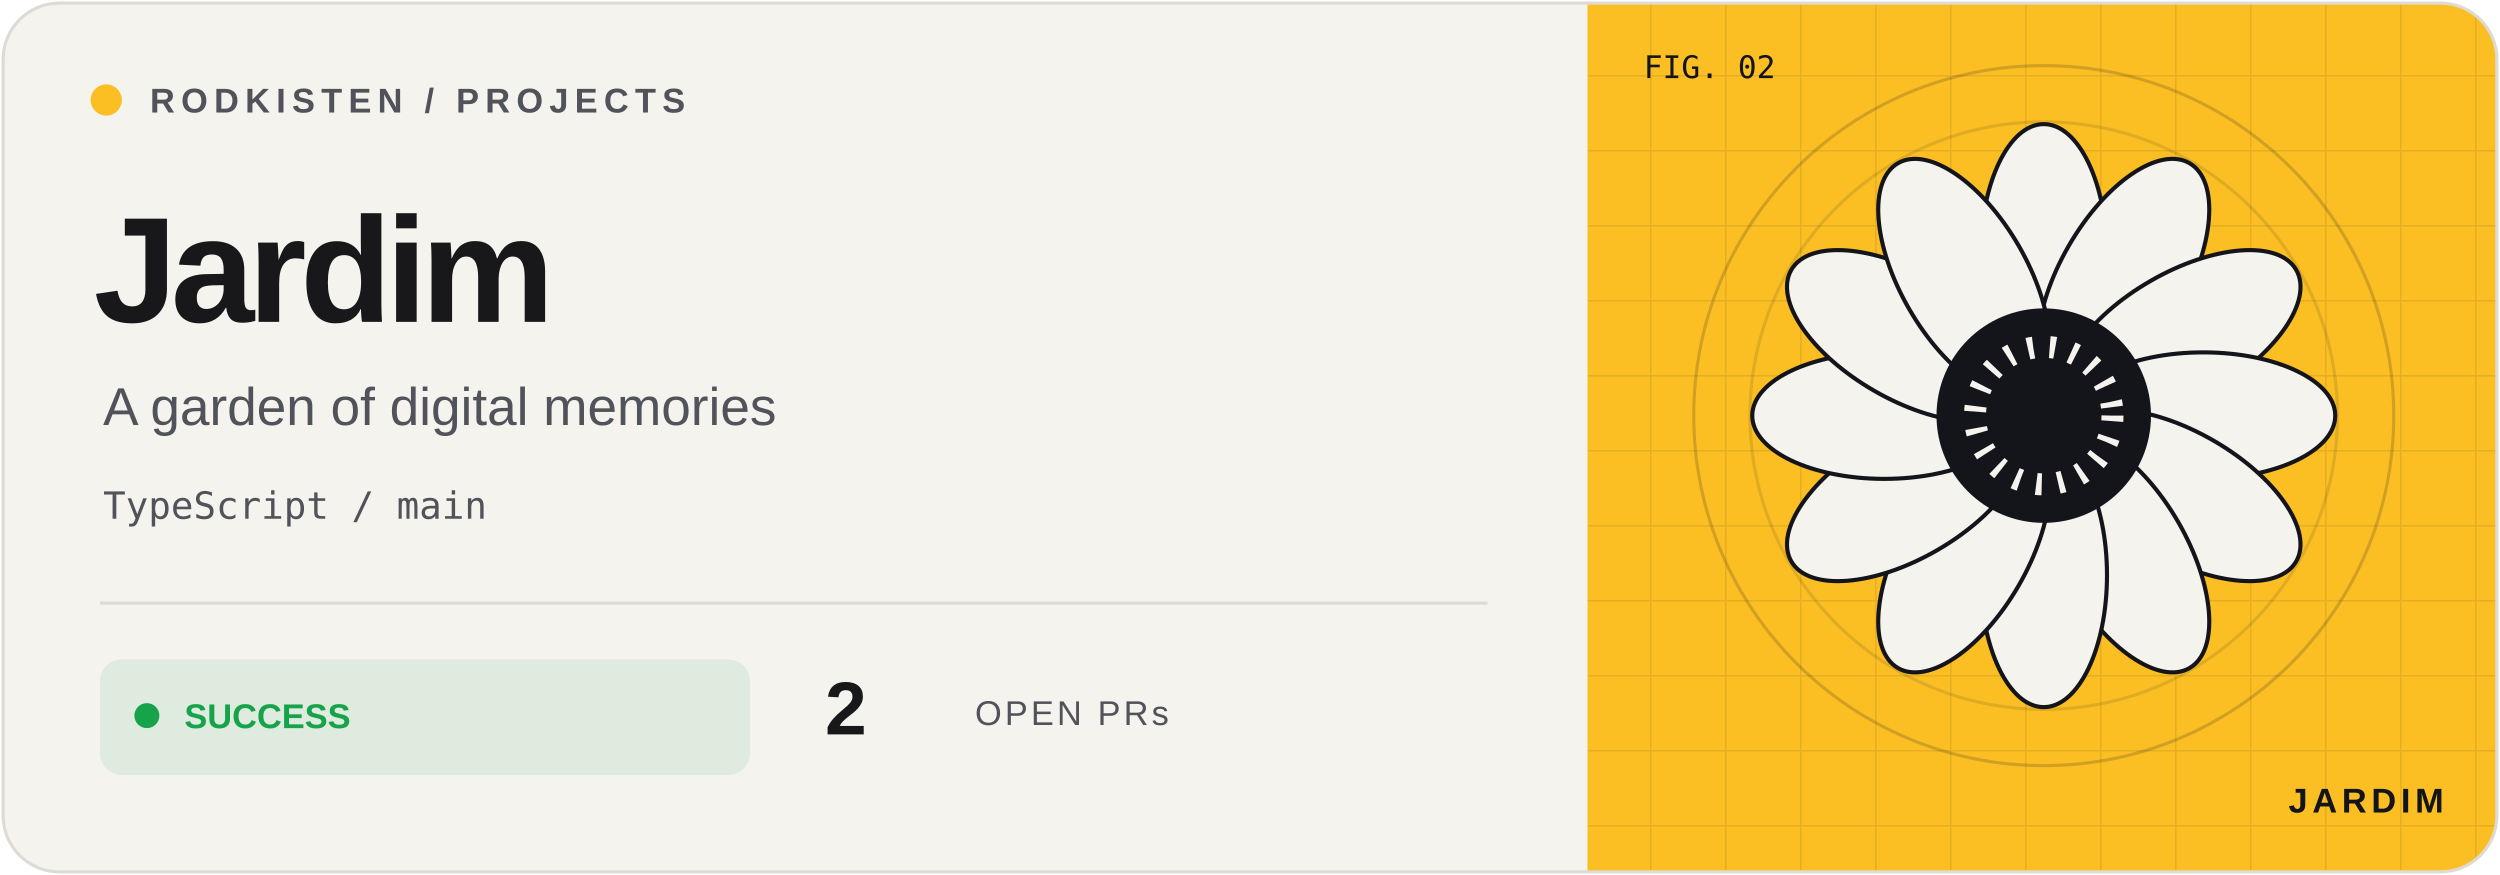
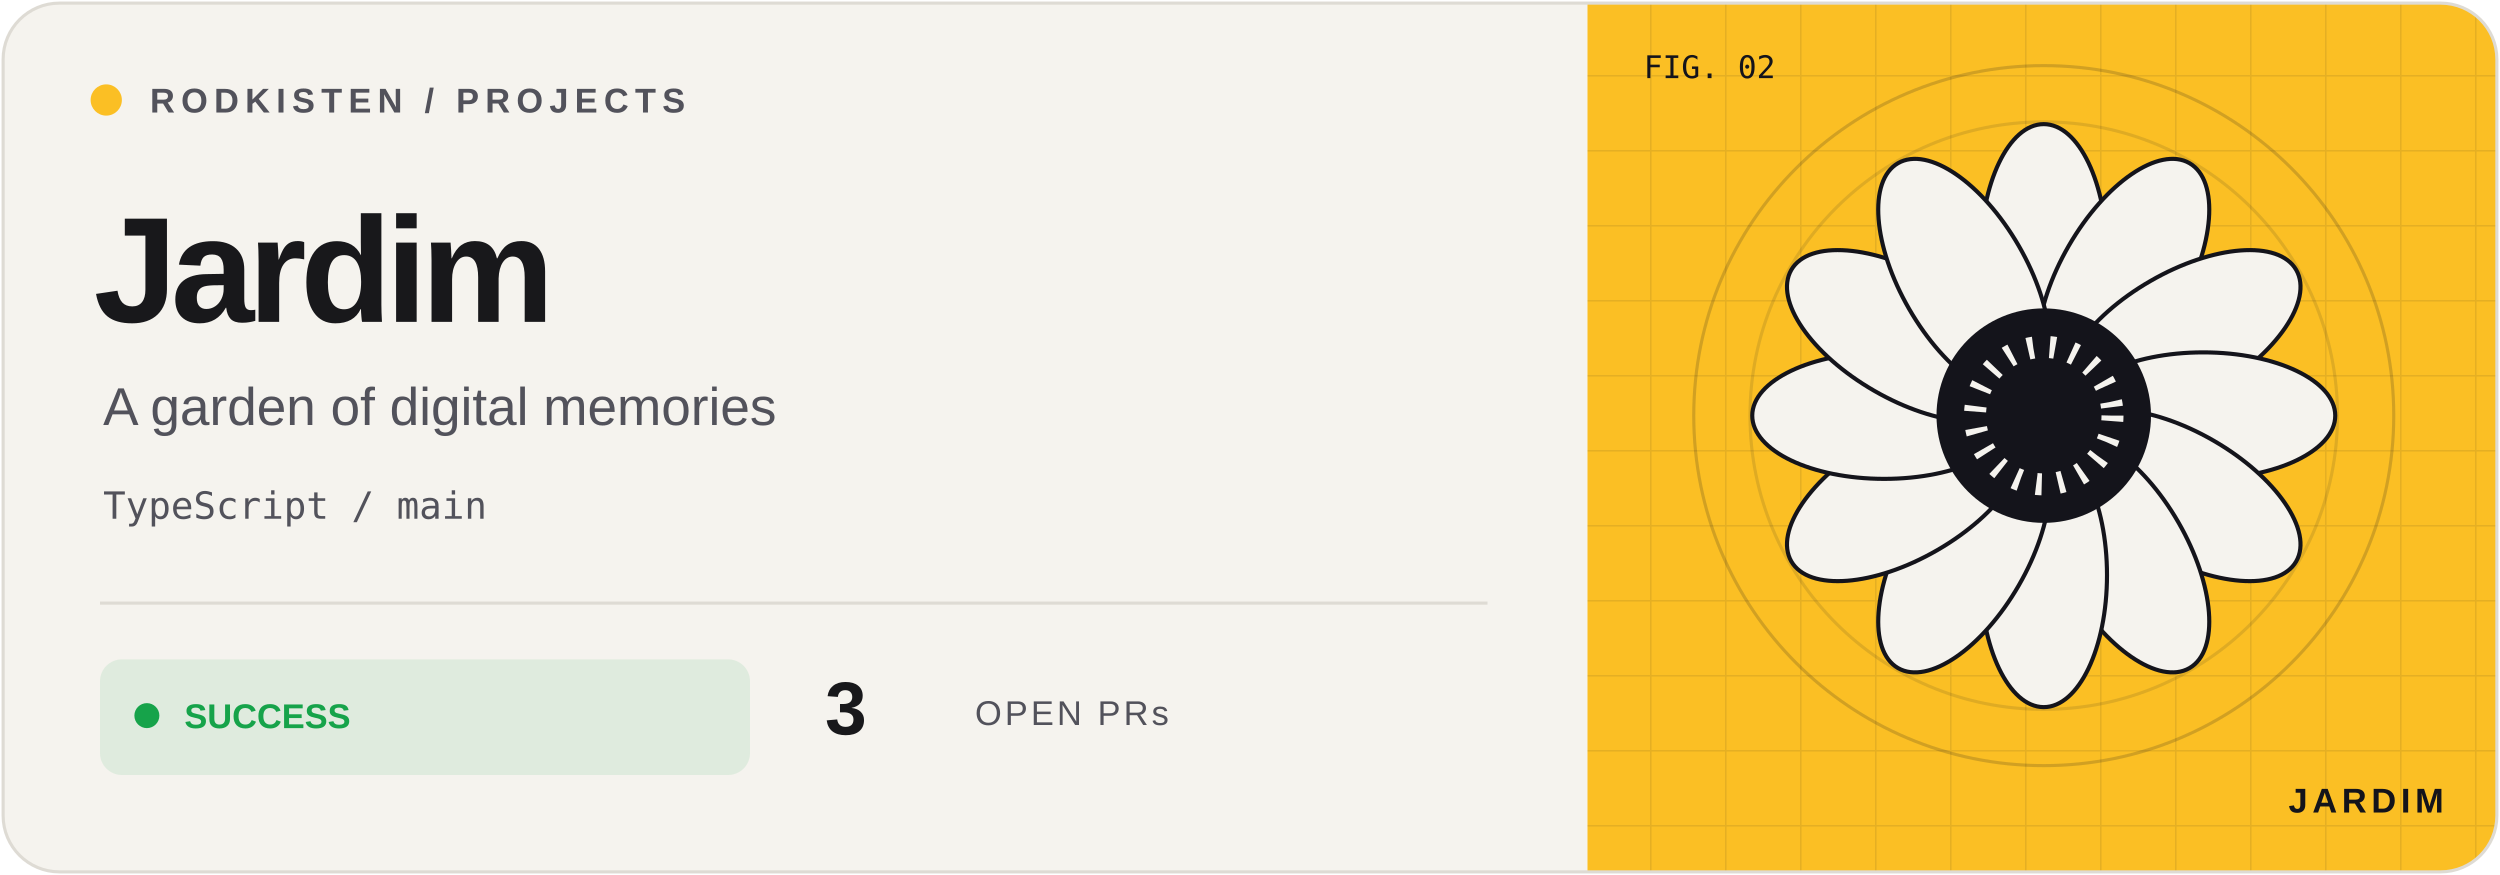
<svg xmlns="http://www.w3.org/2000/svg" width="800" height="280" viewBox="0 0 800 280">
  <defs>
    <clipPath id="frame">
      <rect x="1" y="1" width="798" height="278" rx="18" />
    </clipPath>
    <pattern id="grid" width="24" height="24" patternUnits="userSpaceOnUse">
      <path d="M24 0H0V24" fill="none" stroke="#14141b" stroke-opacity=".09" />
    </pattern>
  </defs>
  <g clip-path="url(#frame)">
    <rect width="800" height="280" fill="#f5f3ee" />
    <rect x="508" width="292" height="280" fill="#fbbf24" />
    <rect x="508" width="292" height="280" fill="url(#grid)" />
    <circle cx="654" cy="133" r="112" fill="none" stroke="#14141b" stroke-opacity=".18" />
    <circle cx="654" cy="133" r="94" fill="none" stroke="#14141b" stroke-opacity=".12" />
    <g transform="translate(654 133) scale(.88)" color="#fbbf24">
      <ellipse cy="-58" rx="23" ry="48" transform="rotate(0)" fill="#f5f3ee" stroke="#14141b" stroke-width="1.5" />
      <ellipse cy="-58" rx="23" ry="48" transform="rotate(30)" fill="#f5f3ee" stroke="#14141b" stroke-width="1.5" />
      <ellipse cy="-58" rx="23" ry="48" transform="rotate(60)" fill="#f5f3ee" stroke="#14141b" stroke-width="1.5" />
      <ellipse cy="-58" rx="23" ry="48" transform="rotate(90)" fill="#f5f3ee" stroke="#14141b" stroke-width="1.5" />
      <ellipse cy="-58" rx="23" ry="48" transform="rotate(120)" fill="#f5f3ee" stroke="#14141b" stroke-width="1.5" />
      <ellipse cy="-58" rx="23" ry="48" transform="rotate(150)" fill="#f5f3ee" stroke="#14141b" stroke-width="1.5" />
      <ellipse cy="-58" rx="23" ry="48" transform="rotate(180)" fill="#f5f3ee" stroke="#14141b" stroke-width="1.5" />
      <ellipse cy="-58" rx="23" ry="48" transform="rotate(210)" fill="#f5f3ee" stroke="#14141b" stroke-width="1.5" />
      <ellipse cy="-58" rx="23" ry="48" transform="rotate(240)" fill="#f5f3ee" stroke="#14141b" stroke-width="1.5" />
      <ellipse cy="-58" rx="23" ry="48" transform="rotate(270)" fill="#f5f3ee" stroke="#14141b" stroke-width="1.5" />
      <ellipse cy="-58" rx="23" ry="48" transform="rotate(300)" fill="#f5f3ee" stroke="#14141b" stroke-width="1.5" />
      <ellipse cy="-58" rx="23" ry="48" transform="rotate(330)" fill="#f5f3ee" stroke="#14141b" stroke-width="1.5" />
      <circle r="39" fill="#14141b" />
      <circle r="25" fill="none" stroke="#f5f3ee" stroke-dasharray="2 6" stroke-width="8" />
    </g>
    <g font-family="Geist,Arial,sans-serif">
      <circle cx="34" cy="32" r="5" fill="#fbbf24" />
      <text x="48" y="36" font-size="11" font-weight="600" letter-spacing="2" fill="#52525b">RODKISTEN / PROJECTS</text>
      <text x="30" y="103" font-size="48" letter-spacing="-2" font-weight="700" fill="#18181b">Jardim</text>
      <text x="33" y="136" font-size="17" fill="#52525b">A garden of digital memories</text>
      <text x="33" y="166" font-size="12" font-family="monospace" fill="#52525b">TypeScript / main</text>
      <path d="M32 193H476" stroke="#dedbd4" />
      <rect x="32" y="211" width="208" height="37" rx="7" fill="#16a34a" fill-opacity=".10" />
      <circle cx="47" cy="229" r="4" fill="#16a34a" />
      <text x="59" y="233" font-size="11" font-weight="700" fill="#16a34a">SUCCESS</text>
-       <text x="264" y="235" font-size="24" font-weight="700" fill="#18181b">2</text>
+       <text x="264" y="235" font-size="24" font-weight="700" fill="#18181b">3</text>
      <text x="312" y="232" font-size="11" letter-spacing="1" fill="#52525b">OPEN PRs</text>
      <text x="526" y="25" font-size="10" font-family="monospace" fill="#14141b">FIG. 02</text>
      <text x="782" y="260" text-anchor="end" font-size="11" font-weight="700" letter-spacing="1.5" fill="#14141b">JARDIM</text>
    </g>
  </g>
  <rect x="1" y="1" width="798" height="278" rx="18" fill="none" stroke="#dedbd4" />
</svg>
